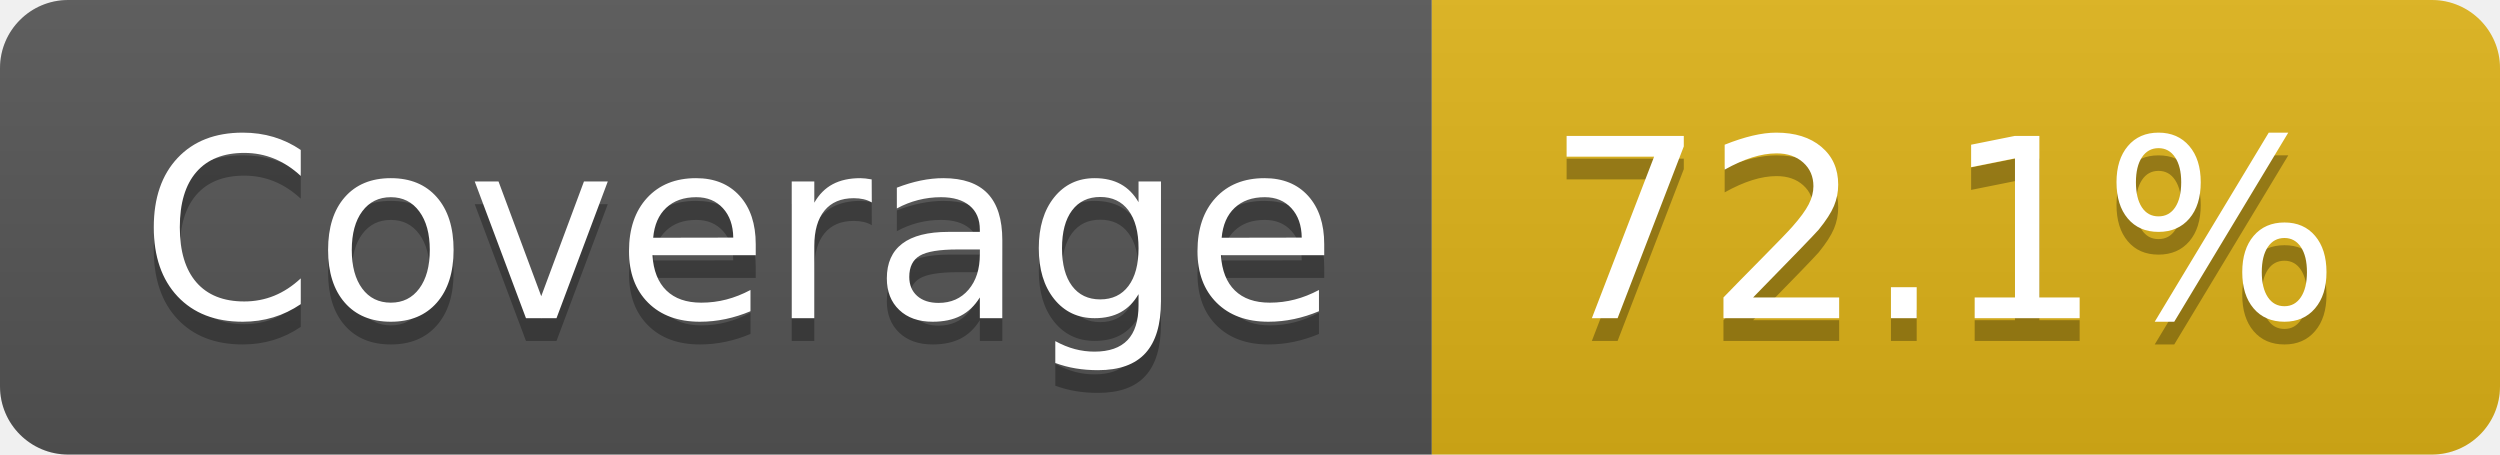
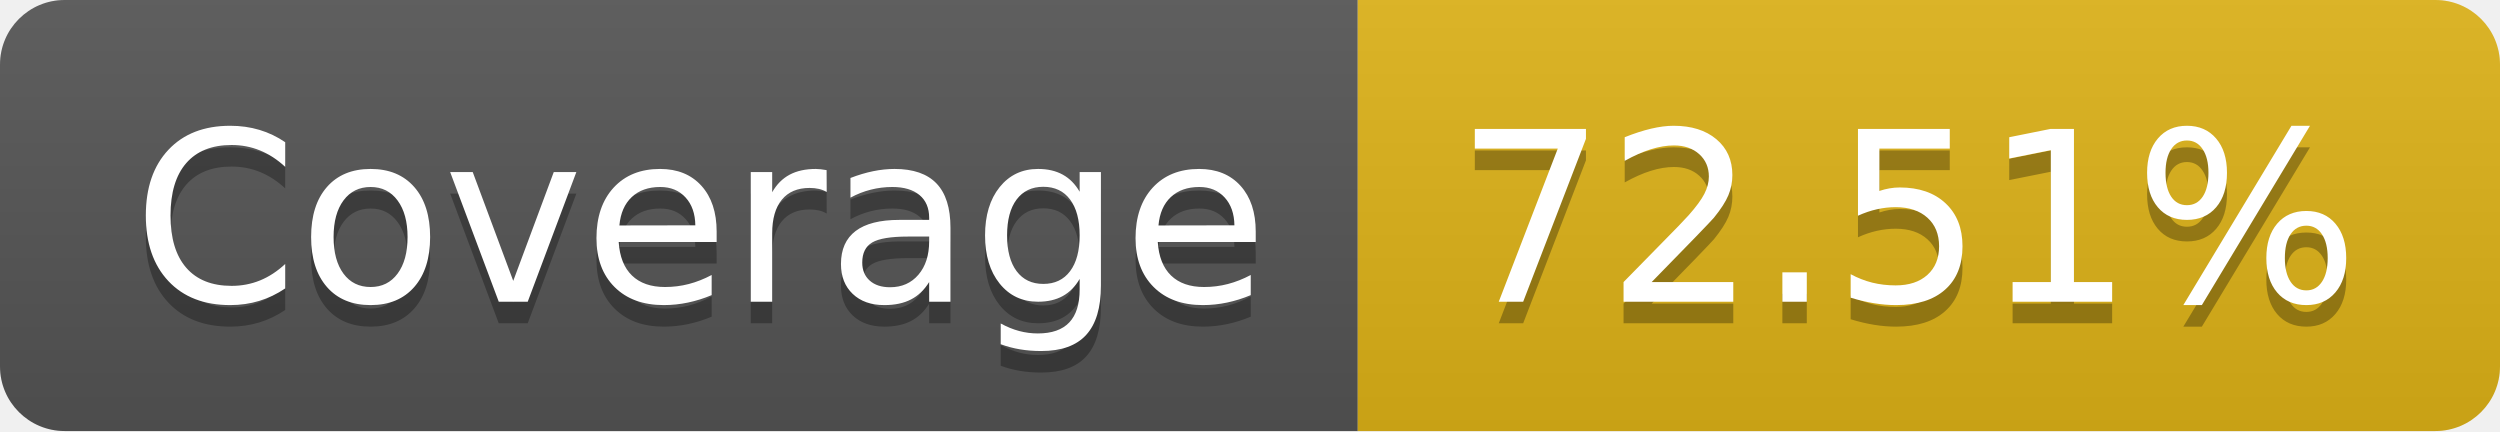
- <svg xmlns="http://www.w3.org/2000/svg" width="110" height="20" role="img" aria-label="Coverage: 72.1%">
+ <svg xmlns="http://www.w3.org/2000/svg" width="116" height="20" role="img" aria-label="Coverage: 72.51%">
  <linearGradient id="s" x2="0" y2="100%">
    <stop offset="0" stop-color="#bbb" stop-opacity=".1" />
    <stop offset="1" stop-opacity=".1" />
  </linearGradient>
  <clipPath id="r">
-     <rect width="110" height="20" rx="3" fill="#fff" />
+     <rect width="116" height="20" rx="3" fill="#fff" />
  </clipPath>
  <g clip-path="url(#r)">
    <rect width="63" height="20" fill="#555" />
-     <rect x="63" width="47" height="20" fill="#dfb317" />
-     <rect width="110" height="20" fill="url(#s)" />
+     <rect x="63" width="53" height="20" fill="#dfb317" />
+     <rect width="116" height="20" fill="url(#s)" />
  </g>
  <g fill="#fff" text-anchor="middle" font-family="Verdana,Geneva,DejaVu Sans,sans-serif" text-rendering="geometricPrecision" font-size="110">
    <text aria-hidden="true" x="325" y="150" fill="#010101" fill-opacity=".3" transform="scale(.1)" textLength="530">Coverage</text>
    <text x="325" y="140" transform="scale(.1)" fill="#fff" textLength="530">Coverage</text>
-     <text aria-hidden="true" x="855" y="150" fill="#010101" fill-opacity=".3" transform="scale(.1)" textLength="370">72.1%</text>
-     <text x="855" y="140" transform="scale(.1)" fill="#fff" textLength="370">72.1%</text>
+     <text aria-hidden="true" x="885" y="150" fill="#010101" fill-opacity=".3" transform="scale(.1)" textLength="430">72.51%</text>
+     <text x="885" y="140" transform="scale(.1)" fill="#fff" textLength="430">72.51%</text>
  </g>
</svg>
